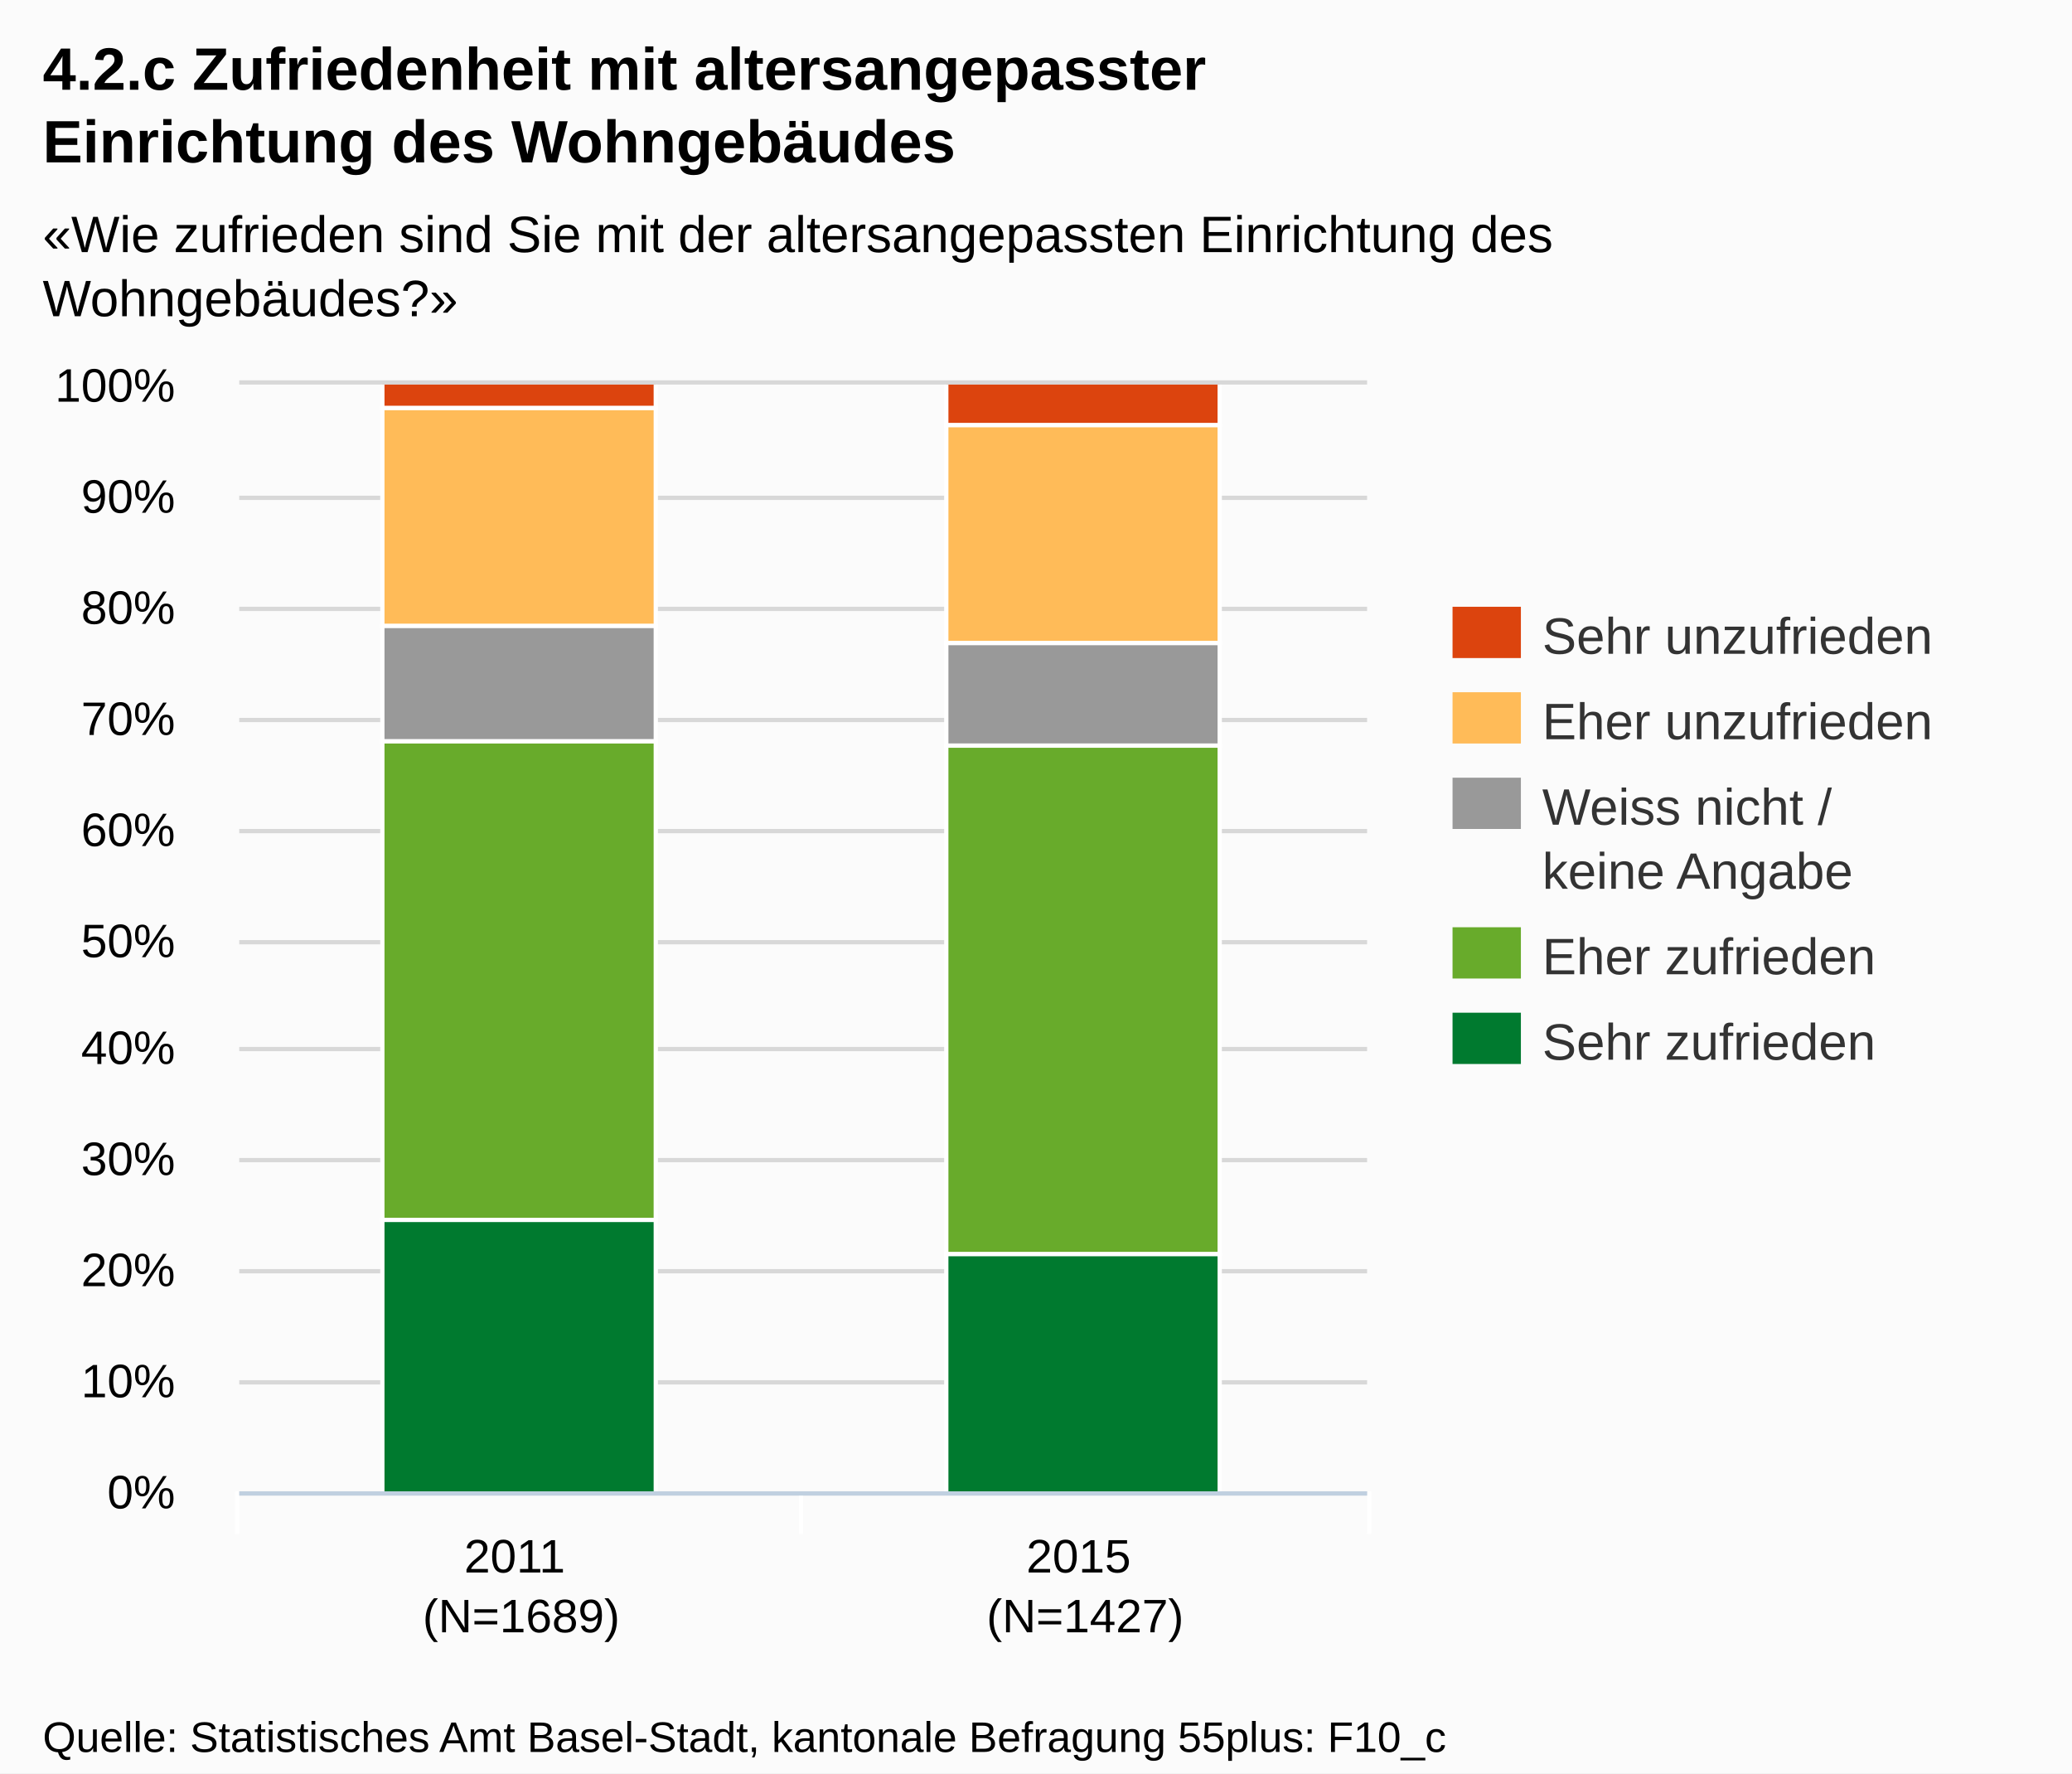
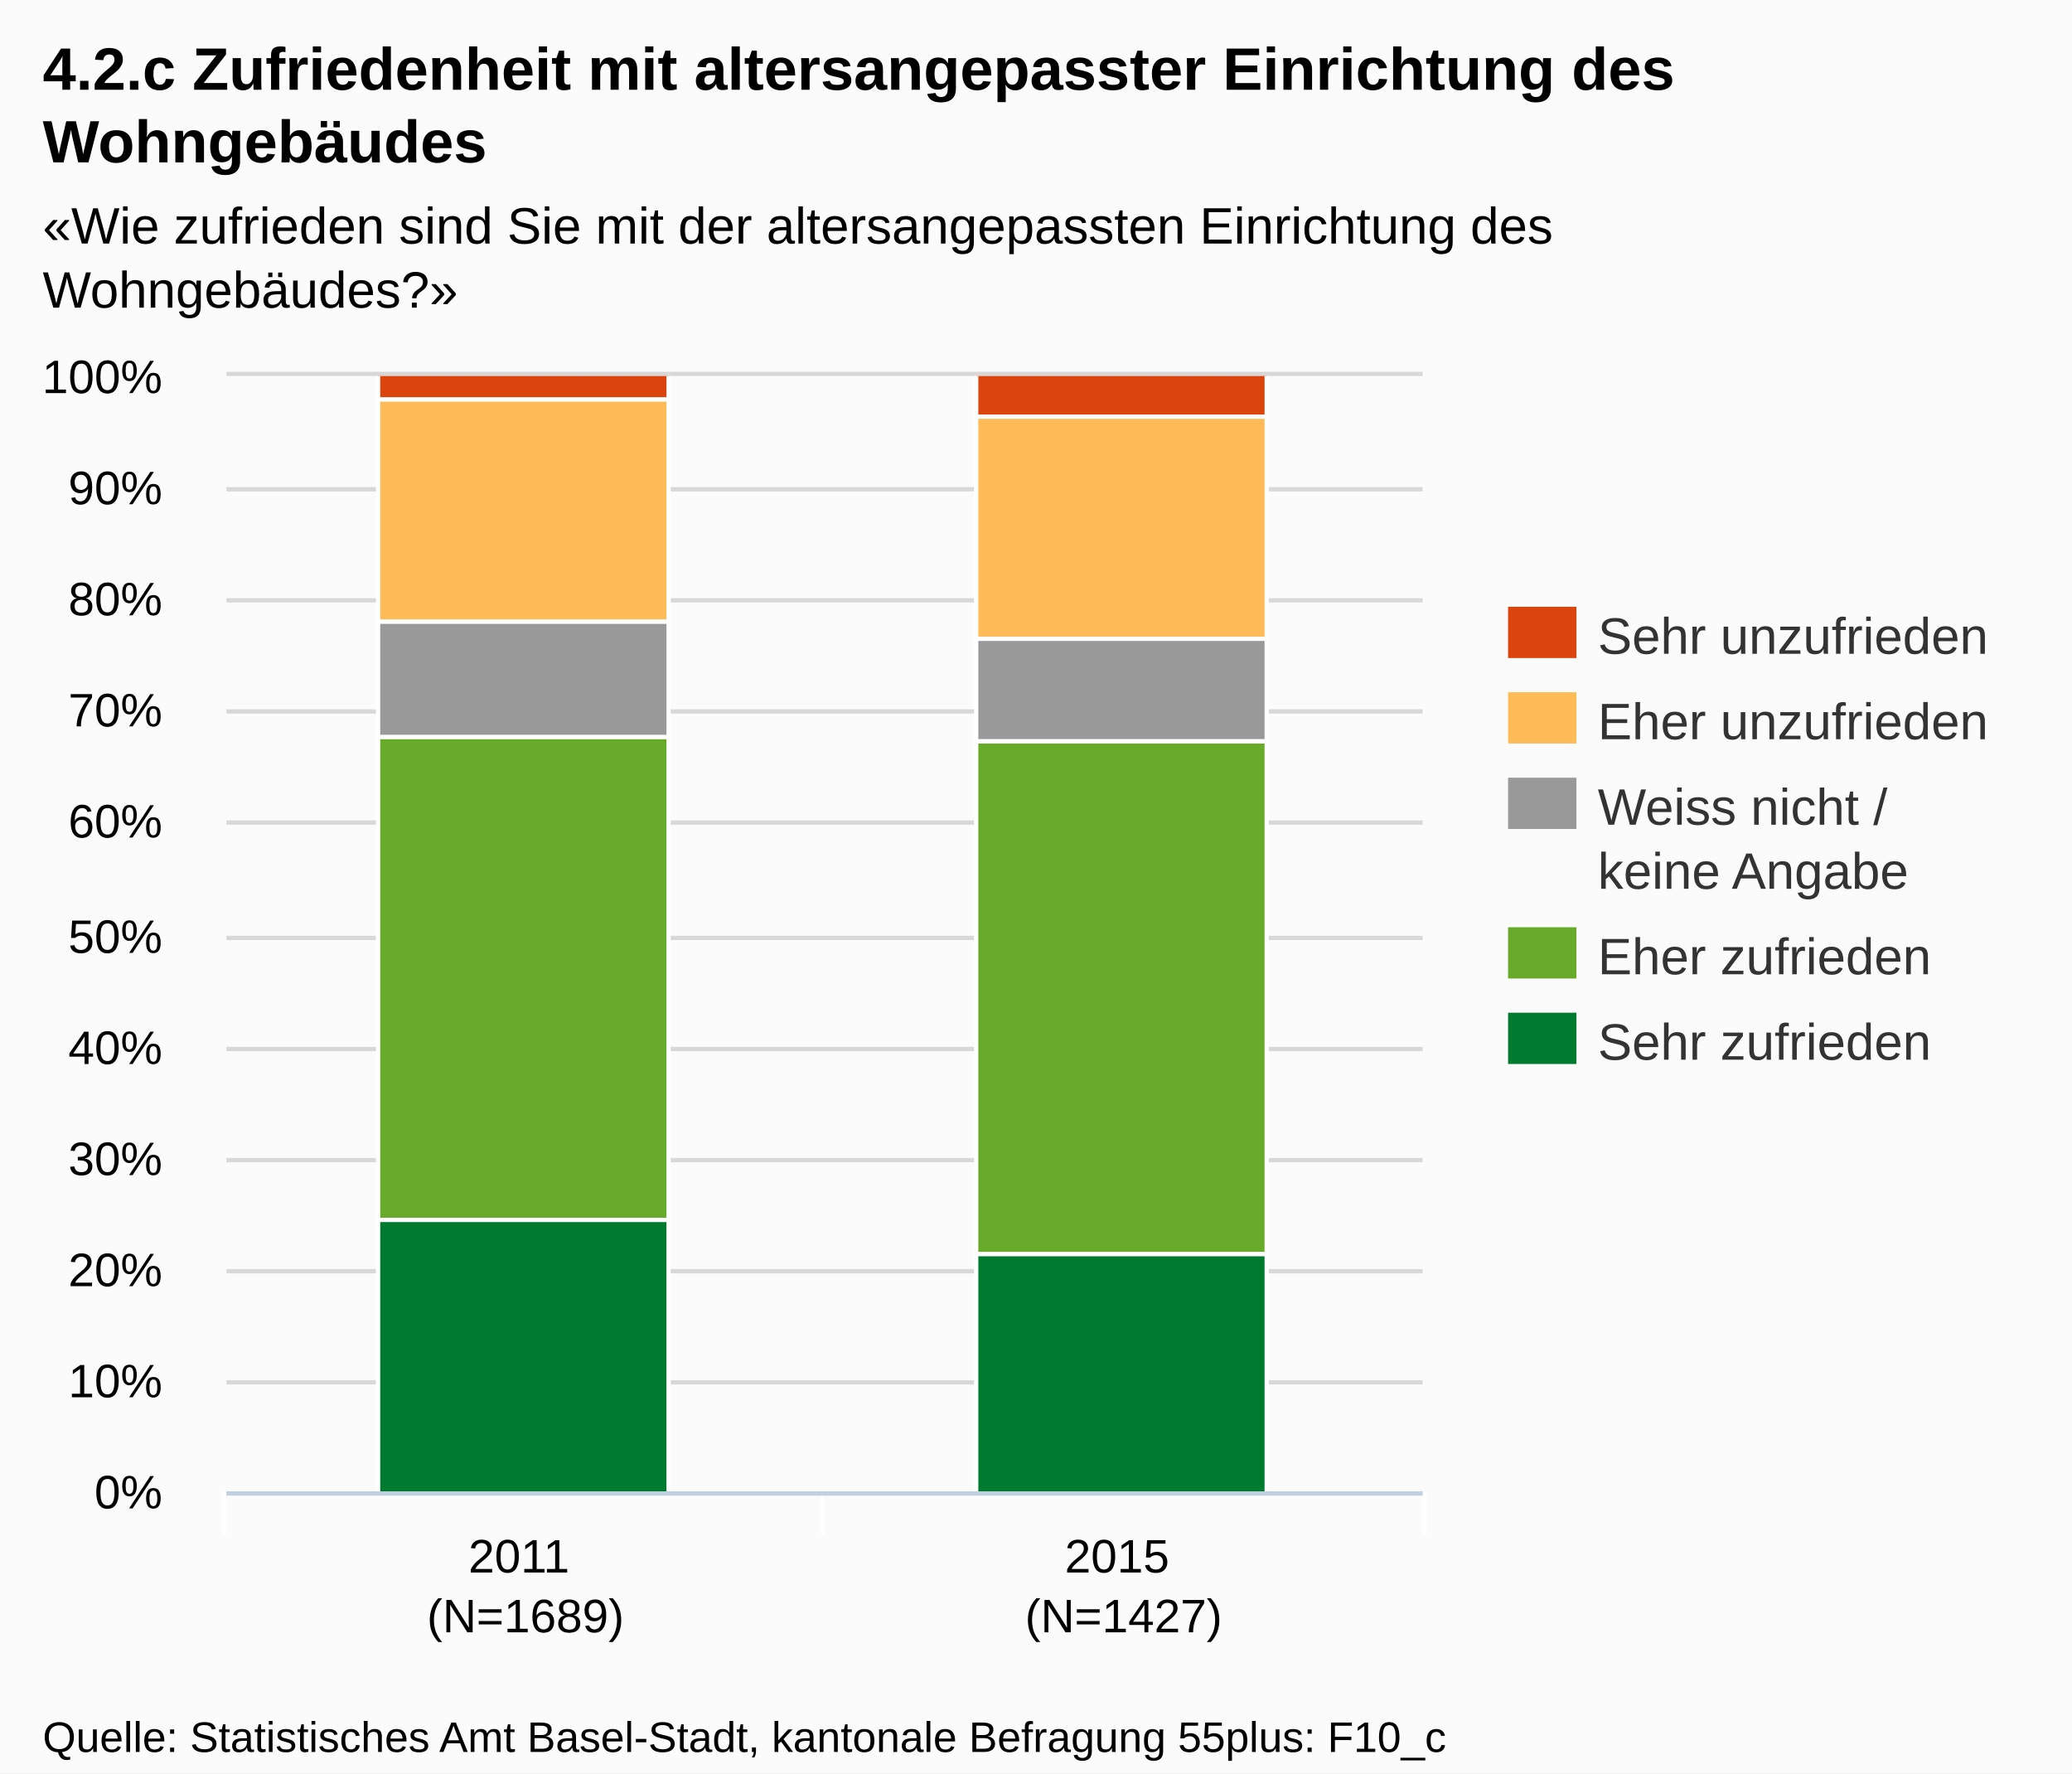
<svg xmlns="http://www.w3.org/2000/svg" version="1.1" style="font-family:Arial;font-size:12px;" width="485" height="415">
  <defs>
    <clipPath id="highcharts-1">
-       <rect x="0" y="0" width="264" height="259" />
+       <rect x="0" y="0" width="280" height="261" />
    </clipPath>
  </defs>
  <rect x="0" y="0" width="485" height="415" fill="#fbfbfb" class=" highcharts-background" />
  <g class="highcharts-grid" />
  <g class="highcharts-grid">
-     <path fill="none" d="M 56 349.5 L 320 349.5" stroke="#D8D8D8" stroke-width="1" opacity="1" />
-     <path fill="none" d="M 56 323.5 L 320 323.5" stroke="#D8D8D8" stroke-width="1" opacity="1" />
-     <path fill="none" d="M 56 297.5 L 320 297.5" stroke="#D8D8D8" stroke-width="1" opacity="1" />
-     <path fill="none" d="M 56 271.5 L 320 271.5" stroke="#D8D8D8" stroke-width="1" opacity="1" />
-     <path fill="none" d="M 56 245.5 L 320 245.5" stroke="#D8D8D8" stroke-width="1" opacity="1" />
-     <path fill="none" d="M 56 220.5 L 320 220.5" stroke="#D8D8D8" stroke-width="1" opacity="1" />
-     <path fill="none" d="M 56 194.5 L 320 194.5" stroke="#D8D8D8" stroke-width="1" opacity="1" />
-     <path fill="none" d="M 56 168.5 L 320 168.5" stroke="#D8D8D8" stroke-width="1" opacity="1" />
-     <path fill="none" d="M 56 142.5 L 320 142.5" stroke="#D8D8D8" stroke-width="1" opacity="1" />
-     <path fill="none" d="M 56 116.5 L 320 116.5" stroke="#D8D8D8" stroke-width="1" opacity="1" />
-     <path fill="none" d="M 56 89.5 L 320 89.5" stroke="#D8D8D8" stroke-width="1" opacity="1" />
+     <path fill="none" d="M 53 349.5 L 333 349.5" stroke="#D8D8D8" stroke-width="1" opacity="1" />
+     <path fill="none" d="M 53 323.5 L 333 323.5" stroke="#D8D8D8" stroke-width="1" opacity="1" />
+     <path fill="none" d="M 53 297.5 L 333 297.5" stroke="#D8D8D8" stroke-width="1" opacity="1" />
+     <path fill="none" d="M 53 271.5 L 333 271.5" stroke="#D8D8D8" stroke-width="1" opacity="1" />
+     <path fill="none" d="M 53 245.5 L 333 245.5" stroke="#D8D8D8" stroke-width="1" opacity="1" />
+     <path fill="none" d="M 53 219.5 L 333 219.5" stroke="#D8D8D8" stroke-width="1" opacity="1" />
+     <path fill="none" d="M 53 192.5 L 333 192.5" stroke="#D8D8D8" stroke-width="1" opacity="1" />
+     <path fill="none" d="M 53 166.5 L 333 166.5" stroke="#D8D8D8" stroke-width="1" opacity="1" />
+     <path fill="none" d="M 53 140.5 L 333 140.5" stroke="#D8D8D8" stroke-width="1" opacity="1" />
+     <path fill="none" d="M 53 114.5 L 333 114.5" stroke="#D8D8D8" stroke-width="1" opacity="1" />
+     <path fill="none" d="M 53 87.5 L 333 87.5" stroke="#D8D8D8" stroke-width="1" opacity="1" />
  </g>
  <g class="highcharts-axis">
-     <path fill="none" d="M 187.5 349 L 187.5 359" stroke="#FFFFFF" stroke-width="1" opacity="1" />
-     <path fill="none" d="M 320.5 349 L 320.5 359" stroke="#FFFFFF" stroke-width="1" opacity="1" />
-     <path fill="none" d="M 55.5 349 L 55.5 359" stroke="#FFFFFF" stroke-width="1" opacity="1" />
-     <path fill="none" d="M 56 349.5 L 320 349.5" stroke="#C0D0E0" stroke-width="1" />
+     <path fill="none" d="M 192.5 349 L 192.5 359" stroke="#FFFFFF" stroke-width="1" opacity="1" />
+     <path fill="none" d="M 333.5 349 L 333.5 359" stroke="#FFFFFF" stroke-width="1" opacity="1" />
+     <path fill="none" d="M 52.5 349 L 52.5 359" stroke="#FFFFFF" stroke-width="1" opacity="1" />
+     <path fill="none" d="M 53 349.5 L 333 349.5" stroke="#C0D0E0" stroke-width="1" />
  </g>
  <g class="highcharts-axis" />
  <g class="highcharts-series-group">
-     <g class="highcharts-series highcharts-series-0 highcharts-tracker" transform="translate(56,90) scale(1 1)" style="" clip-path="url(#highcharts-1)">
-       <rect x="33.5" y="-0.5" width="64" height="6" stroke="#FFFFFF" stroke-width="1" fill="#dc440e" rx="0" ry="0" />
-       <rect x="165.5" y="-0.5" width="64" height="10" stroke="#FFFFFF" stroke-width="1" fill="#dc440e" rx="0" ry="0" />
+     <g class="highcharts-series highcharts-series-0 highcharts-tracker" transform="translate(53,88) scale(1 1)" style="" clip-path="url(#highcharts-1)">
+       <rect x="35.5" y="-0.5" width="68" height="6" stroke="#FFFFFF" stroke-width="1" fill="#dc440e" rx="0" ry="0" />
+       <rect x="175.5" y="-0.5" width="68" height="10" stroke="#FFFFFF" stroke-width="1" fill="#dc440e" rx="0" ry="0" />
    </g>
-     <g class="highcharts-markers highcharts-series-0" transform="translate(56,90) scale(1 1)" clip-path="none" />
-     <g class="highcharts-series highcharts-series-1 highcharts-tracker" transform="translate(56,90) scale(1 1)" style="" clip-path="url(#highcharts-1)">
-       <rect x="33.5" y="5.5" width="64" height="51" stroke="#FFFFFF" stroke-width="1" fill="#ffbb58" rx="0" ry="0" />
-       <rect x="165.5" y="9.5" width="64" height="51" stroke="#FFFFFF" stroke-width="1" fill="#ffbb58" rx="0" ry="0" />
+     <g class="highcharts-markers highcharts-series-0" transform="translate(53,88) scale(1 1)" clip-path="none" />
+     <g class="highcharts-series highcharts-series-1 highcharts-tracker" transform="translate(53,88) scale(1 1)" style="" clip-path="url(#highcharts-1)">
+       <rect x="35.5" y="5.5" width="68" height="52" stroke="#FFFFFF" stroke-width="1" fill="#ffbb58" rx="0" ry="0" />
+       <rect x="175.5" y="9.5" width="68" height="52" stroke="#FFFFFF" stroke-width="1" fill="#ffbb58" rx="0" ry="0" />
    </g>
-     <g class="highcharts-markers highcharts-series-1" transform="translate(56,90) scale(1 1)" clip-path="none" />
-     <g class="highcharts-series highcharts-series-2 highcharts-tracker" transform="translate(56,90) scale(1 1)" style="" clip-path="url(#highcharts-1)">
-       <rect x="33.5" y="56.5" width="64" height="27" stroke="#FFFFFF" stroke-width="1" fill="#999999" rx="0" ry="0" />
-       <rect x="165.5" y="60.5" width="64" height="24" stroke="#FFFFFF" stroke-width="1" fill="#999999" rx="0" ry="0" />
+     <g class="highcharts-markers highcharts-series-1" transform="translate(53,88) scale(1 1)" clip-path="none" />
+     <g class="highcharts-series highcharts-series-2 highcharts-tracker" transform="translate(53,88) scale(1 1)" style="" clip-path="url(#highcharts-1)">
+       <rect x="35.5" y="57.5" width="68" height="27" stroke="#FFFFFF" stroke-width="1" fill="#999999" rx="0" ry="0" />
+       <rect x="175.5" y="61.5" width="68" height="24" stroke="#FFFFFF" stroke-width="1" fill="#999999" rx="0" ry="0" />
    </g>
-     <g class="highcharts-markers highcharts-series-2" transform="translate(56,90) scale(1 1)" clip-path="none" />
-     <g class="highcharts-series highcharts-series-3 highcharts-tracker" transform="translate(56,90) scale(1 1)" style="" clip-path="url(#highcharts-1)">
-       <rect x="33.5" y="83.5" width="64" height="112" stroke="#FFFFFF" stroke-width="1" fill="#68ab2b" rx="0" ry="0" />
-       <rect x="165.5" y="84.5" width="64" height="119" stroke="#FFFFFF" stroke-width="1" fill="#68ab2b" rx="0" ry="0" />
+     <g class="highcharts-markers highcharts-series-2" transform="translate(53,88) scale(1 1)" clip-path="none" />
+     <g class="highcharts-series highcharts-series-3 highcharts-tracker" transform="translate(53,88) scale(1 1)" style="" clip-path="url(#highcharts-1)">
+       <rect x="35.5" y="84.5" width="68" height="113" stroke="#FFFFFF" stroke-width="1" fill="#68ab2b" rx="0" ry="0" />
+       <rect x="175.5" y="85.5" width="68" height="120" stroke="#FFFFFF" stroke-width="1" fill="#68ab2b" rx="0" ry="0" />
    </g>
-     <g class="highcharts-markers highcharts-series-3" transform="translate(56,90) scale(1 1)" clip-path="none" />
-     <g class="highcharts-series highcharts-series-4 highcharts-tracker" transform="translate(56,90) scale(1 1)" style="" clip-path="url(#highcharts-1)">
-       <rect x="33.5" y="195.5" width="64" height="64" stroke="#FFFFFF" stroke-width="1" fill="#007a2f" rx="0" ry="0" />
-       <rect x="165.5" y="203.5" width="64" height="56" stroke="#FFFFFF" stroke-width="1" fill="#007a2f" rx="0" ry="0" />
+     <g class="highcharts-markers highcharts-series-3" transform="translate(53,88) scale(1 1)" clip-path="none" />
+     <g class="highcharts-series highcharts-series-4 highcharts-tracker" transform="translate(53,88) scale(1 1)" style="" clip-path="url(#highcharts-1)">
+       <rect x="35.5" y="197.5" width="68" height="64" stroke="#FFFFFF" stroke-width="1" fill="#007a2f" rx="0" ry="0" />
+       <rect x="175.5" y="205.5" width="68" height="56" stroke="#FFFFFF" stroke-width="1" fill="#007a2f" rx="0" ry="0" />
    </g>
-     <g class="highcharts-markers highcharts-series-4" transform="translate(56,90) scale(1 1)" clip-path="none" />
+     <g class="highcharts-markers highcharts-series-4" transform="translate(53,88) scale(1 1)" clip-path="none" />
  </g>
  <text x="10" text-anchor="start" class="highcharts-title" style="color:#000000;font-size:14px;font-weight:bold;fill:#000000;width:421px;" y="21">
-     <tspan>4.2.c Zufriedenheit mit altersangepasster</tspan>
-     <tspan dy="17" x="10">Einrichtung des Wohngebäudes</tspan>
+     <tspan>4.2.c Zufriedenheit mit altersangepasster Einrichtung des</tspan>
+     <tspan dy="17" x="10">Wohngebäudes</tspan>
  </text>
-   <text x="10" text-anchor="start" class="highcharts-subtitle" style="color:#000000;font-size:12px;fill:#000000;width:421px;" y="59">
+   <text x="10" text-anchor="start" class="highcharts-subtitle" style="color:#000000;font-size:12px;fill:#000000;width:421px;" y="57">
    <tspan>«Wie zufrieden sind Sie mit der altersangepassten Einrichtung des</tspan>
    <tspan dy="15" x="10">Wohngebäudes?»</tspan>
  </text>
-   <g class="highcharts-legend" transform="translate(332,135)">
+   <g class="highcharts-legend" transform="translate(345,135)">
    <g>
      <g>
        <g class="highcharts-legend-item" transform="translate(8,3)">
          <text x="21" style="color:#333333;font-size:12px;font-weight:normal;cursor:pointer;fill:#333333;" text-anchor="start" y="15">
            <tspan>Sehr unzufrieden</tspan>
          </text>
          <rect x="0" y="4" width="16" height="12" fill="#dc440e" />
        </g>
        <g class="highcharts-legend-item" transform="translate(8,23)">
          <text x="21" y="15" style="color:#333333;font-size:12px;font-weight:normal;cursor:pointer;fill:#333333;" text-anchor="start">
            <tspan>Eher unzufrieden</tspan>
          </text>
          <rect x="0" y="4" width="16" height="12" fill="#ffbb58" />
        </g>
        <g class="highcharts-legend-item" transform="translate(8,43)">
          <text x="21" y="15" style="color:#333333;font-size:12px;font-weight:normal;cursor:pointer;fill:#333333;" text-anchor="start">
            <tspan>Weiss nicht /</tspan>
            <tspan x="21" dy="15">keine Angabe</tspan>
          </text>
          <rect x="0" y="4" width="16" height="12" fill="#999999" />
        </g>
        <g class="highcharts-legend-item" transform="translate(8,78)">
          <text x="21" y="15" style="color:#333333;font-size:12px;font-weight:normal;cursor:pointer;fill:#333333;" text-anchor="start">
            <tspan>Eher zufrieden</tspan>
          </text>
          <rect x="0" y="4" width="16" height="12" fill="#68ab2b" />
        </g>
        <g class="highcharts-legend-item" transform="translate(8,98)">
          <text x="21" y="15" style="color:#333333;font-size:12px;font-weight:normal;cursor:pointer;fill:#333333;" text-anchor="start">
            <tspan>Sehr zufrieden</tspan>
          </text>
          <rect x="0" y="4" width="16" height="12" fill="#007a2f" />
        </g>
      </g>
    </g>
  </g>
  <g class="highcharts-axis-labels highcharts-xaxis-labels">
-     <text x="122" style="color:#000000;cursor:default;font-size:11px;fill:#000000;" text-anchor="middle" transform="translate(0,0)" y="368" opacity="1">
+     <text x="123" style="color:#000000;cursor:default;font-size:11px;fill:#000000;" text-anchor="middle" transform="translate(0,0)" y="368" opacity="1">
      <tspan>2011</tspan>
-       <tspan x="122" dy="14">(N=1689)</tspan>
+       <tspan x="123" dy="14">(N=1689)</tspan>
    </text>
-     <text x="254" style="color:#000000;cursor:default;font-size:11px;fill:#000000;" text-anchor="middle" transform="translate(0,0)" y="368" opacity="1">
+     <text x="263" style="color:#000000;cursor:default;font-size:11px;fill:#000000;" text-anchor="middle" transform="translate(0,0)" y="368" opacity="1">
      <tspan>2015</tspan>
-       <tspan x="254" dy="14">(N=1427)</tspan>
+       <tspan x="263" dy="14">(N=1427)</tspan>
    </text>
  </g>
  <g class="highcharts-axis-labels highcharts-yaxis-labels">
-     <text x="41" style="color:#000000;cursor:default;font-size:11px;fill:#000000;width:150px;text-overflow:clip;" text-anchor="end" transform="translate(0,0)" y="353" opacity="1">
+     <text x="38" style="color:#000000;cursor:default;font-size:11px;fill:#000000;width:150px;text-overflow:clip;" text-anchor="end" transform="translate(0,0)" y="353" opacity="1">
      <tspan>0%</tspan>
    </text>
-     <text x="41" style="color:#000000;cursor:default;font-size:11px;fill:#000000;width:150px;text-overflow:clip;" text-anchor="end" transform="translate(0,0)" y="327" opacity="1">
+     <text x="38" style="color:#000000;cursor:default;font-size:11px;fill:#000000;width:150px;text-overflow:clip;" text-anchor="end" transform="translate(0,0)" y="327" opacity="1">
      <tspan>10%</tspan>
    </text>
-     <text x="41" style="color:#000000;cursor:default;font-size:11px;fill:#000000;width:150px;text-overflow:clip;" text-anchor="end" transform="translate(0,0)" y="301" opacity="1">
+     <text x="38" style="color:#000000;cursor:default;font-size:11px;fill:#000000;width:150px;text-overflow:clip;" text-anchor="end" transform="translate(0,0)" y="301" opacity="1">
      <tspan>20%</tspan>
    </text>
-     <text x="41" style="color:#000000;cursor:default;font-size:11px;fill:#000000;width:150px;text-overflow:clip;" text-anchor="end" transform="translate(0,0)" y="275" opacity="1">
+     <text x="38" style="color:#000000;cursor:default;font-size:11px;fill:#000000;width:150px;text-overflow:clip;" text-anchor="end" transform="translate(0,0)" y="275" opacity="1">
      <tspan>30%</tspan>
    </text>
-     <text x="41" style="color:#000000;cursor:default;font-size:11px;fill:#000000;width:150px;text-overflow:clip;" text-anchor="end" transform="translate(0,0)" y="249" opacity="1">
+     <text x="38" style="color:#000000;cursor:default;font-size:11px;fill:#000000;width:150px;text-overflow:clip;" text-anchor="end" transform="translate(0,0)" y="249" opacity="1">
      <tspan>40%</tspan>
    </text>
-     <text x="41" style="color:#000000;cursor:default;font-size:11px;fill:#000000;width:150px;text-overflow:clip;" text-anchor="end" transform="translate(0,0)" y="224" opacity="1">
+     <text x="38" style="color:#000000;cursor:default;font-size:11px;fill:#000000;width:150px;text-overflow:clip;" text-anchor="end" transform="translate(0,0)" y="223" opacity="1">
      <tspan>50%</tspan>
    </text>
-     <text x="41" style="color:#000000;cursor:default;font-size:11px;fill:#000000;width:150px;text-overflow:clip;" text-anchor="end" transform="translate(0,0)" y="198" opacity="1">
+     <text x="38" style="color:#000000;cursor:default;font-size:11px;fill:#000000;width:150px;text-overflow:clip;" text-anchor="end" transform="translate(0,0)" y="196" opacity="1">
      <tspan>60%</tspan>
    </text>
-     <text x="41" style="color:#000000;cursor:default;font-size:11px;fill:#000000;width:150px;text-overflow:clip;" text-anchor="end" transform="translate(0,0)" y="172" opacity="1">
+     <text x="38" style="color:#000000;cursor:default;font-size:11px;fill:#000000;width:150px;text-overflow:clip;" text-anchor="end" transform="translate(0,0)" y="170" opacity="1">
      <tspan>70%</tspan>
    </text>
-     <text x="41" style="color:#000000;cursor:default;font-size:11px;fill:#000000;width:150px;text-overflow:clip;" text-anchor="end" transform="translate(0,0)" y="146" opacity="1">
+     <text x="38" style="color:#000000;cursor:default;font-size:11px;fill:#000000;width:150px;text-overflow:clip;" text-anchor="end" transform="translate(0,0)" y="144" opacity="1">
      <tspan>80%</tspan>
    </text>
-     <text x="41" style="color:#000000;cursor:default;font-size:11px;fill:#000000;width:150px;text-overflow:clip;" text-anchor="end" transform="translate(0,0)" y="120" opacity="1">
+     <text x="38" style="color:#000000;cursor:default;font-size:11px;fill:#000000;width:150px;text-overflow:clip;" text-anchor="end" transform="translate(0,0)" y="118" opacity="1">
      <tspan>90%</tspan>
    </text>
-     <text x="41" style="color:#000000;cursor:default;font-size:11px;fill:#000000;width:150px;text-overflow:clip;" text-anchor="end" transform="translate(0,0)" y="94" opacity="1">
+     <text x="38" style="color:#000000;cursor:default;font-size:11px;fill:#000000;width:150px;text-overflow:clip;" text-anchor="end" transform="translate(0,0)" y="92" opacity="1">
      <tspan>100%</tspan>
    </text>
  </g>
  <g class="highcharts-tooltip" style="cursor:default;padding:0;pointer-events:none;white-space:nowrap;" transform="translate(0,-9000000000)">
    <path fill="none" d="M 3.5 0.5 L 13.5 0.5 C 16.5 0.5 16.5 0.5 16.5 3.5 L 16.5 13.5 C 16.5 16.5 16.5 16.5 13.5 16.5 L 3.5 16.5 C 0.5 16.5 0.5 16.5 0.5 13.5 L 0.5 3.5 C 0.5 0.5 0.5 0.5 3.5 0.5" isShadow="true" stroke="black" stroke-width="5" transform="translate(1, 1)" opacity="0.05" />
    <path fill="none" d="M 3.5 0.5 L 13.5 0.5 C 16.5 0.5 16.5 0.5 16.5 3.5 L 16.5 13.5 C 16.5 16.5 16.5 16.5 13.5 16.5 L 3.5 16.5 C 0.5 16.5 0.5 16.5 0.5 13.5 L 0.5 3.5 C 0.5 0.5 0.5 0.5 3.5 0.5" isShadow="true" stroke="black" stroke-width="3" transform="translate(1, 1)" opacity="0.1" />
    <path fill="none" d="M 3.5 0.5 L 13.5 0.5 C 16.5 0.5 16.5 0.5 16.5 3.5 L 16.5 13.5 C 16.5 16.5 16.5 16.5 13.5 16.5 L 3.5 16.5 C 0.5 16.5 0.5 16.5 0.5 13.5 L 0.5 3.5 C 0.5 0.5 0.5 0.5 3.5 0.5" isShadow="true" stroke="black" stroke-width="1" transform="translate(1, 1)" opacity="0.15" />
    <path fill="rgba(249, 249, 249, .85)" d="M 3.5 0.5 L 13.5 0.5 C 16.5 0.5 16.5 0.5 16.5 3.5 L 16.5 13.5 C 16.5 16.5 16.5 16.5 13.5 16.5 L 3.5 16.5 C 0.5 16.5 0.5 16.5 0.5 13.5 L 0.5 3.5 C 0.5 0.5 0.5 0.5 3.5 0.5" />
    <text x="8" style="font-size:12px;color:#333333;fill:#333333;" y="20" />
  </g>
  <text x="10" text-anchor="start" style="cursor:default;color:#000000;font-size:10px;fill:#000000;" y="410">
    <tspan>Quelle: Statistisches Amt Basel-Stadt, kantonale Befragung 55plus: F10_c</tspan>
  </text>
</svg>
